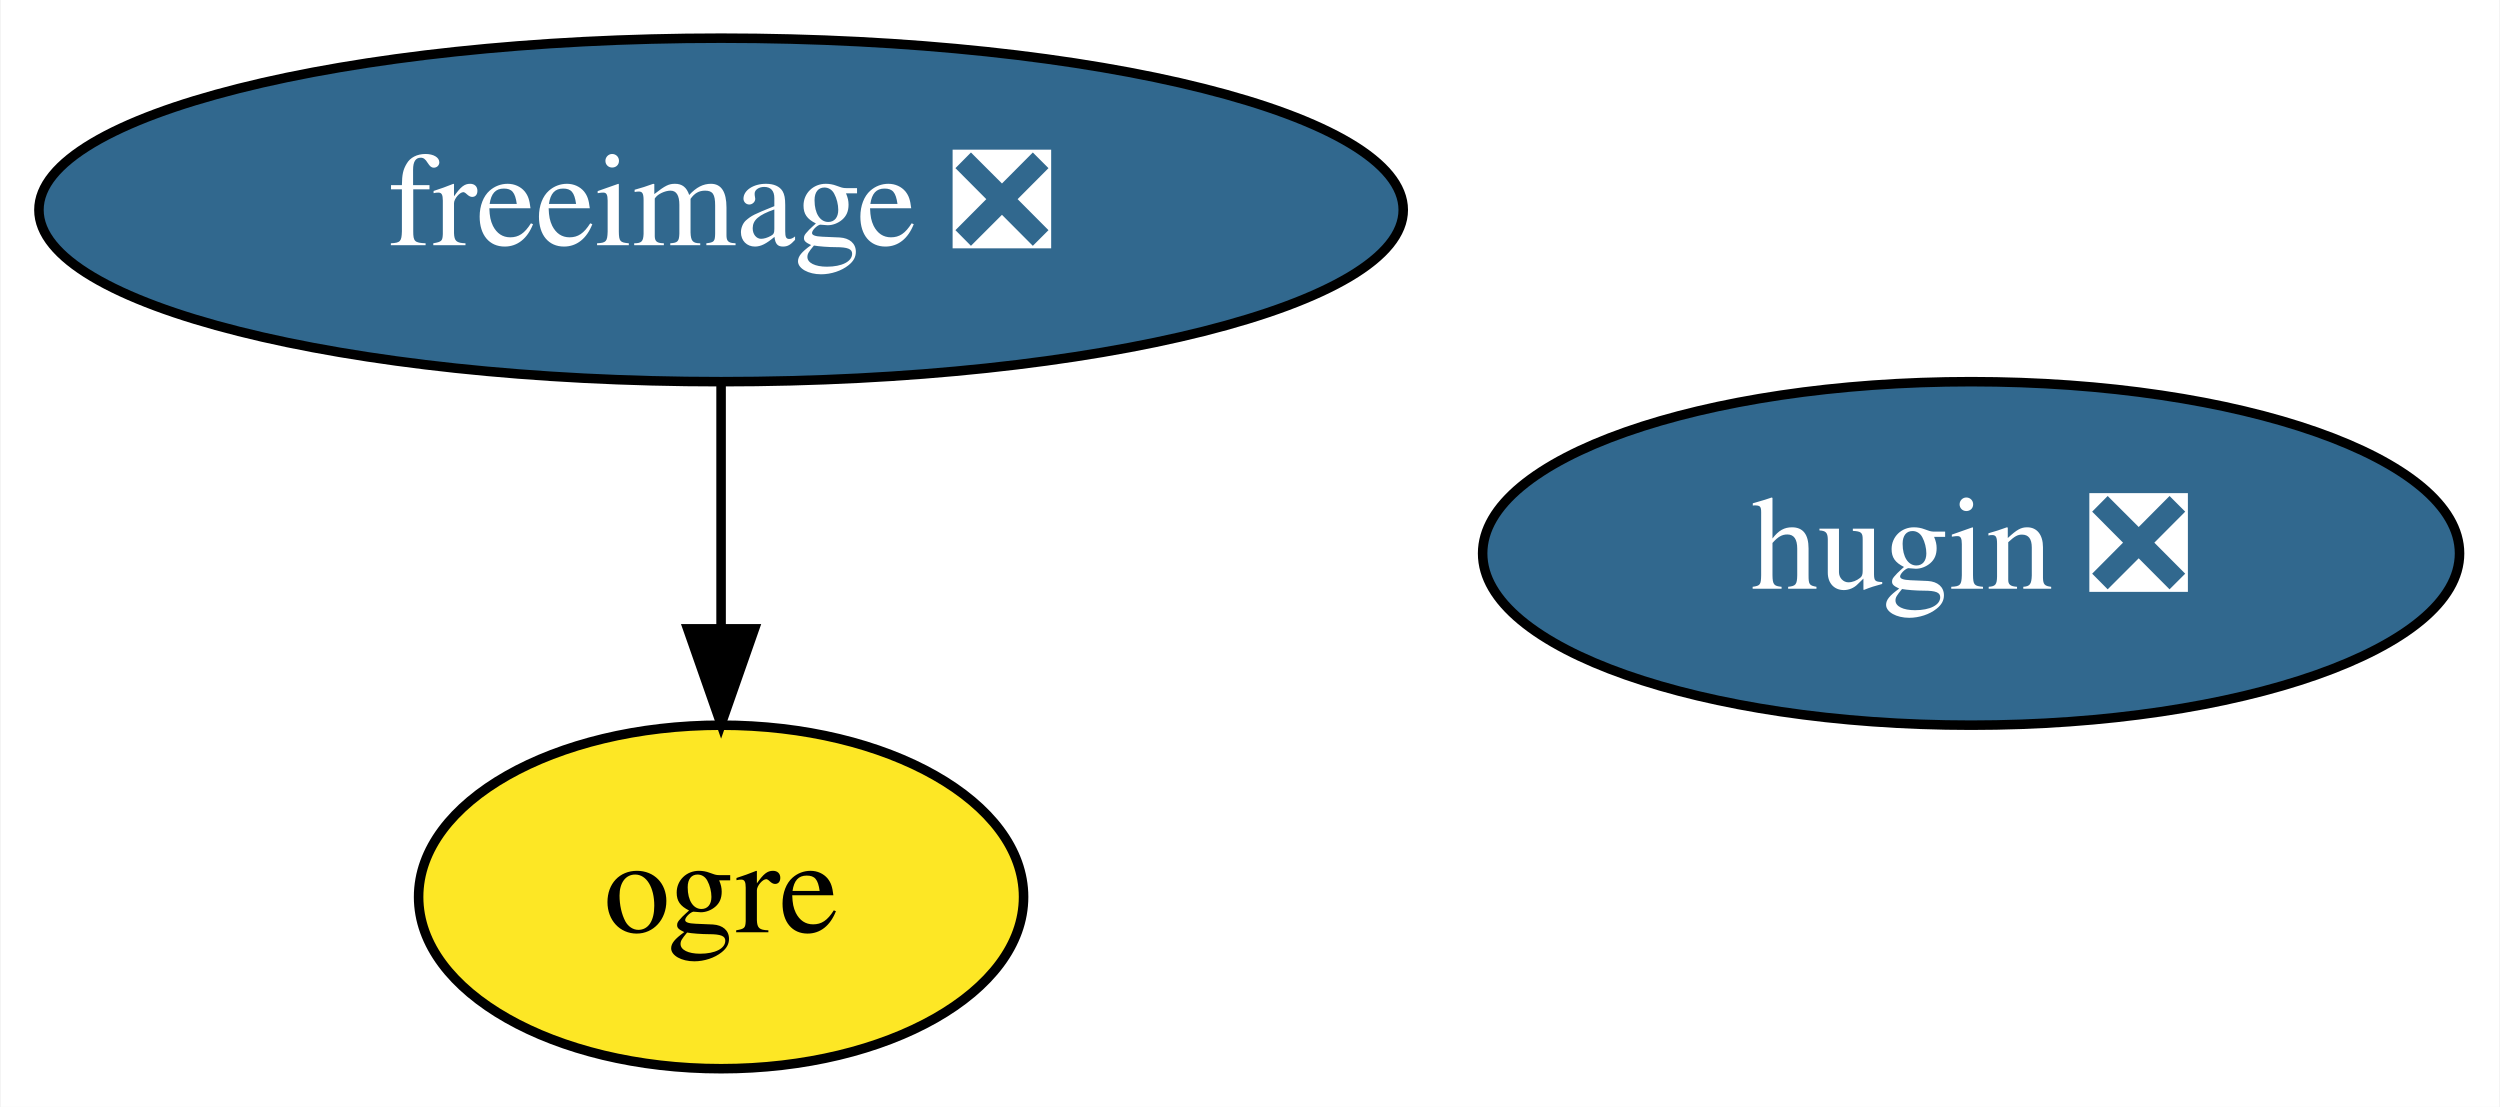
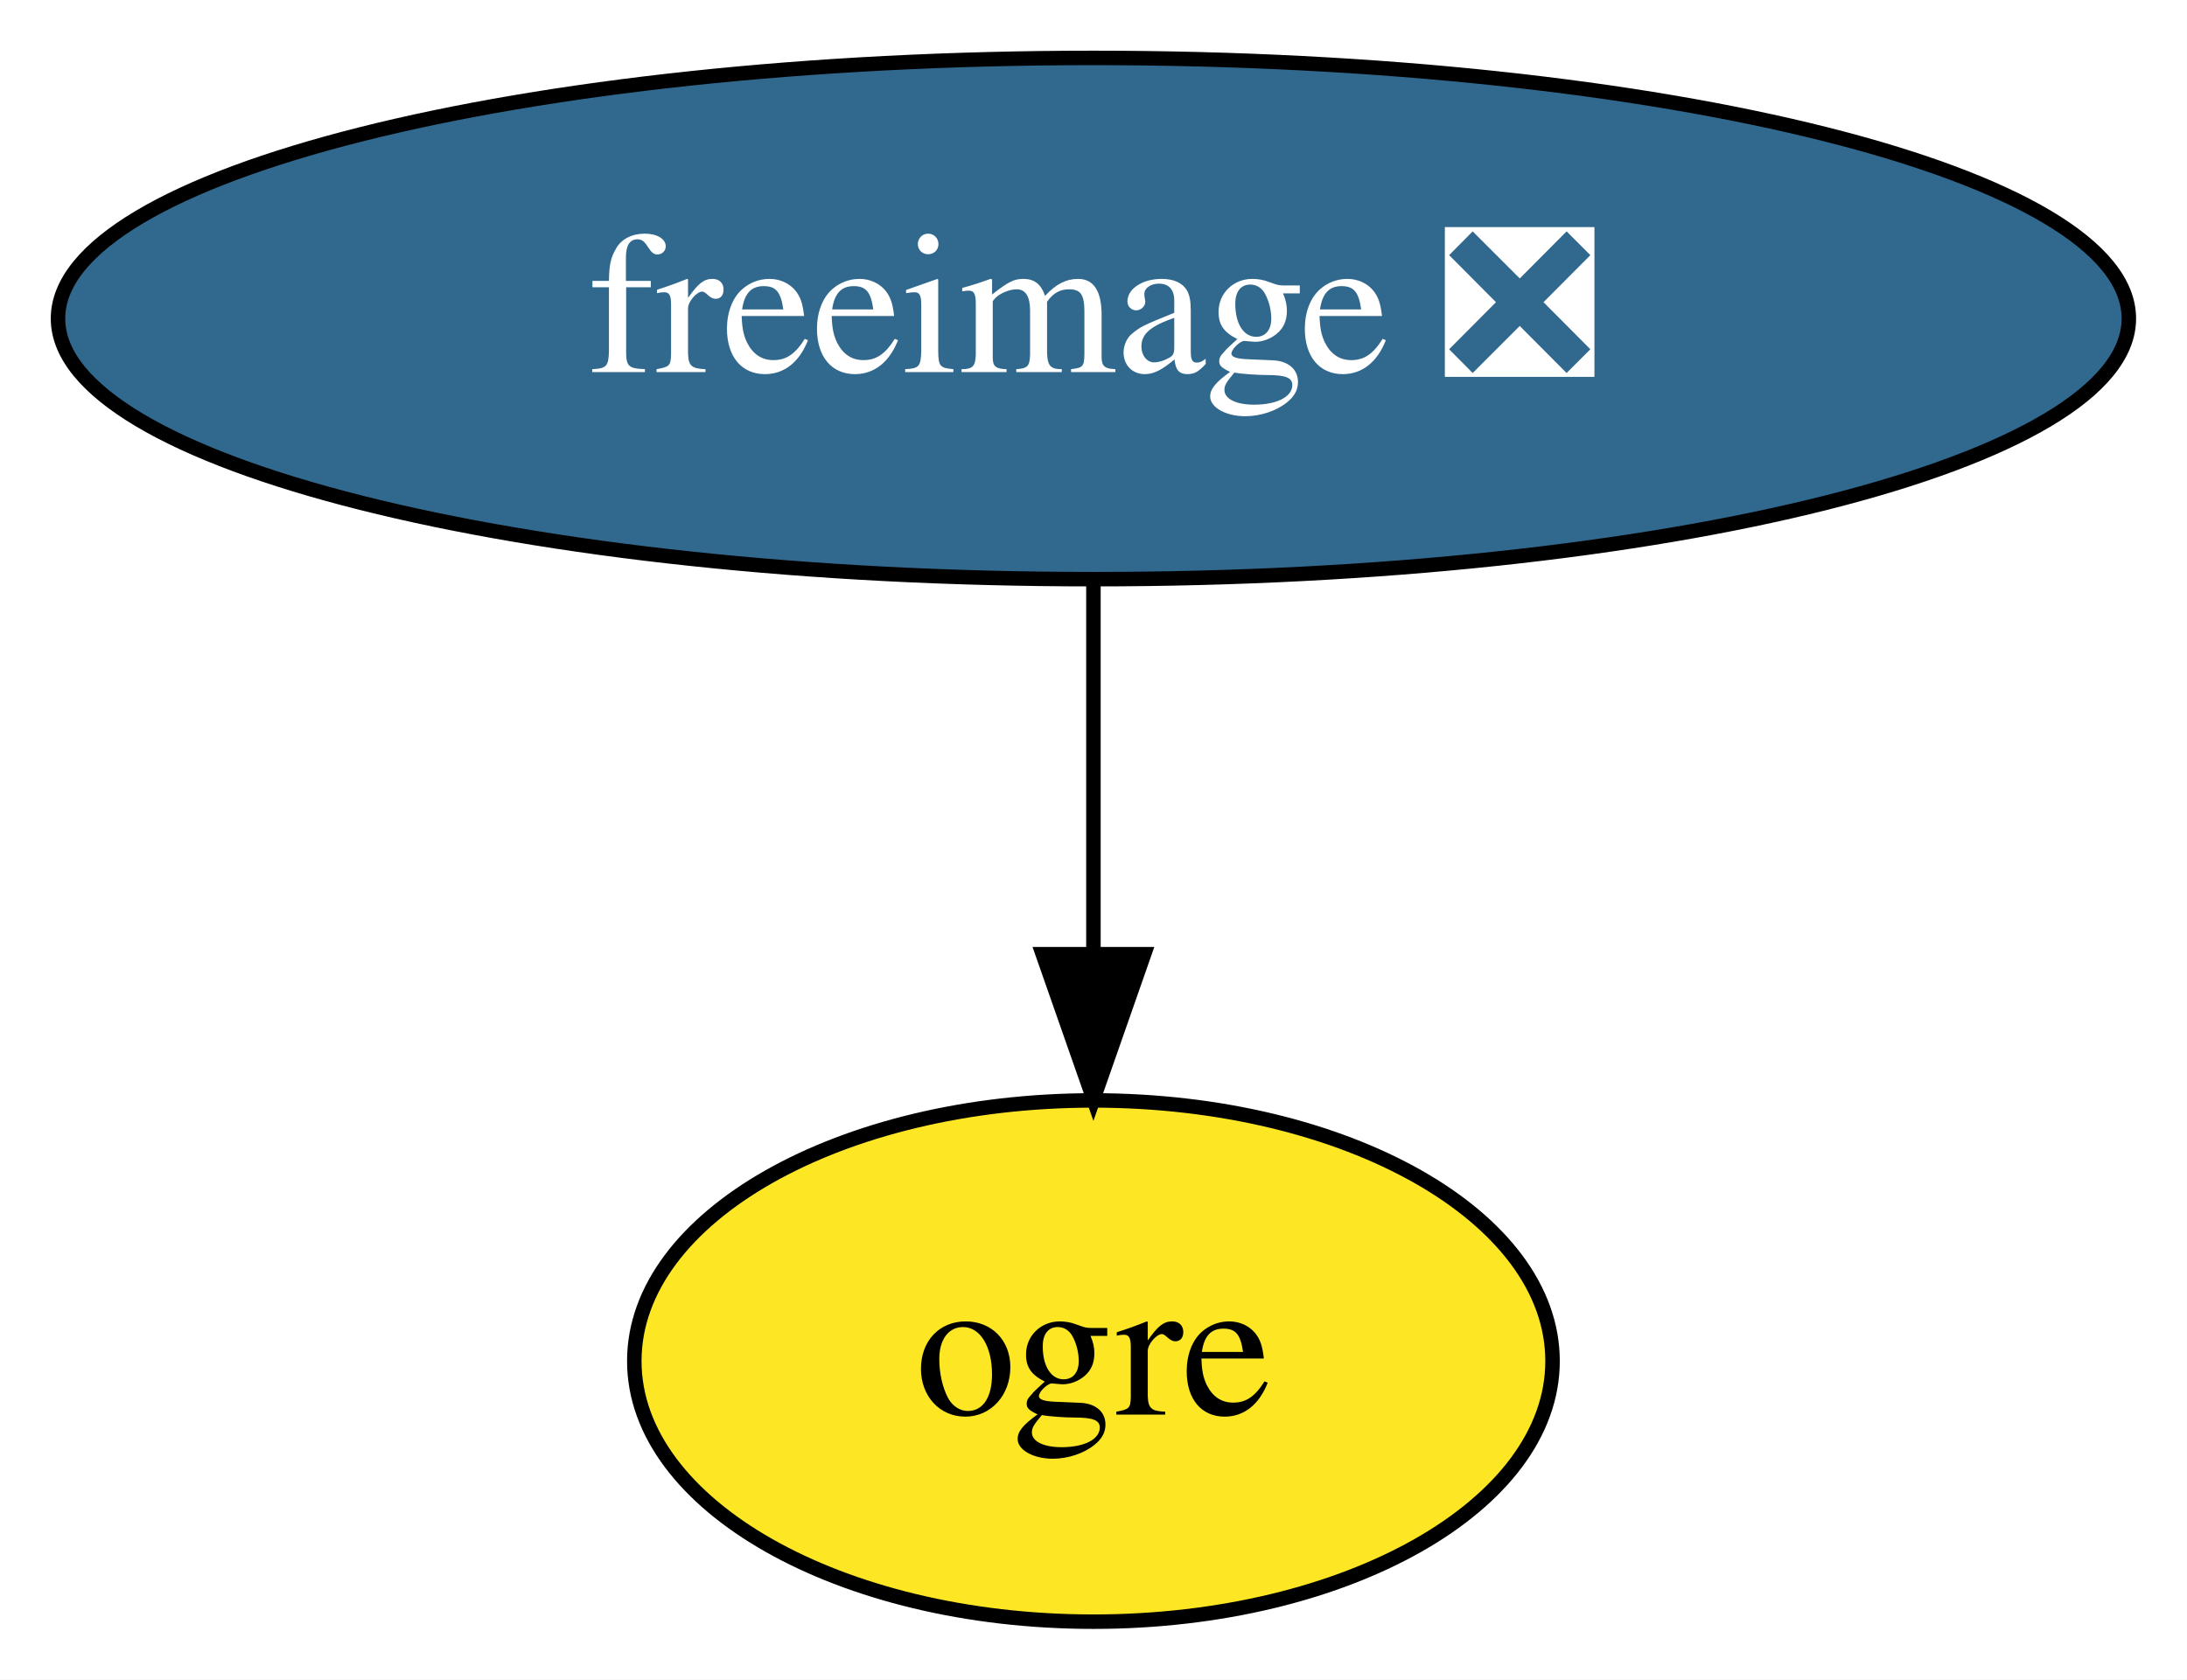
- <svg xmlns="http://www.w3.org/2000/svg" xmlns:xlink="http://www.w3.org/1999/xlink" width="262pt" height="116pt" viewBox="0.00 0.00 261.84 116.00">
+ <svg xmlns="http://www.w3.org/2000/svg" xmlns:xlink="http://www.w3.org/1999/xlink" width="151pt" height="116pt" viewBox="0.00 0.00 150.99 116.00">
  <g id="graph0" class="graph" transform="scale(1 1) rotate(0) translate(4 112)">
-     <polygon fill="white" stroke="transparent" points="-4,4 -4,-112 257.84,-112 257.84,4 -4,4" />
+     <polygon fill="white" stroke="transparent" points="-4,4 -4,-112 146.99,-112 146.99,4 -4,4" />
    <g id="node1" class="node">
      <g id="a_node1">
        <a xlink:href="https://github.com/conda-forge/freeimage-feedstock/pull/29" xlink:title="freeimage ❎">
          <ellipse fill="#31688e" stroke="black" cx="71.49" cy="-90" rx="71.49" ry="18" />
          <text text-anchor="middle" x="71.49" y="-86.3" font-family="Times,serif" font-size="14.00" fill="white">freeimage ❎</text>
        </a>
      </g>
    </g>
    <g id="node2" class="node">
      <g id="a_node2">
        <a xlink:href="https://github.com/conda-forge/ogre-feedstock" xlink:title="ogre">
          <ellipse fill="#fde725" stroke="black" cx="71.49" cy="-18" rx="31.7" ry="18" />
          <text text-anchor="middle" x="71.49" y="-14.3" font-family="Times,serif" font-size="14.00">ogre</text>
        </a>
      </g>
    </g>
    <g id="edge1" class="edge">
      <path fill="none" stroke="black" d="M71.49,-71.7C71.49,-63.98 71.49,-54.71 71.49,-46.11" />
      <polygon fill="black" stroke="black" points="74.99,-46.1 71.49,-36.1 67.99,-46.1 74.99,-46.1" />
    </g>
-     <g id="node3" class="node">
-       <g id="a_node3">
-         <a xlink:href="https://github.com/conda-forge/hugin-feedstock/pull/30" xlink:title="hugin ❎">
-           <ellipse fill="#31688e" stroke="black" cx="202.49" cy="-54" rx="51.19" ry="18" />
-           <text text-anchor="middle" x="202.49" y="-50.3" font-family="Times,serif" font-size="14.00" fill="white">hugin ❎</text>
-         </a>
-       </g>
-     </g>
  </g>
</svg>
